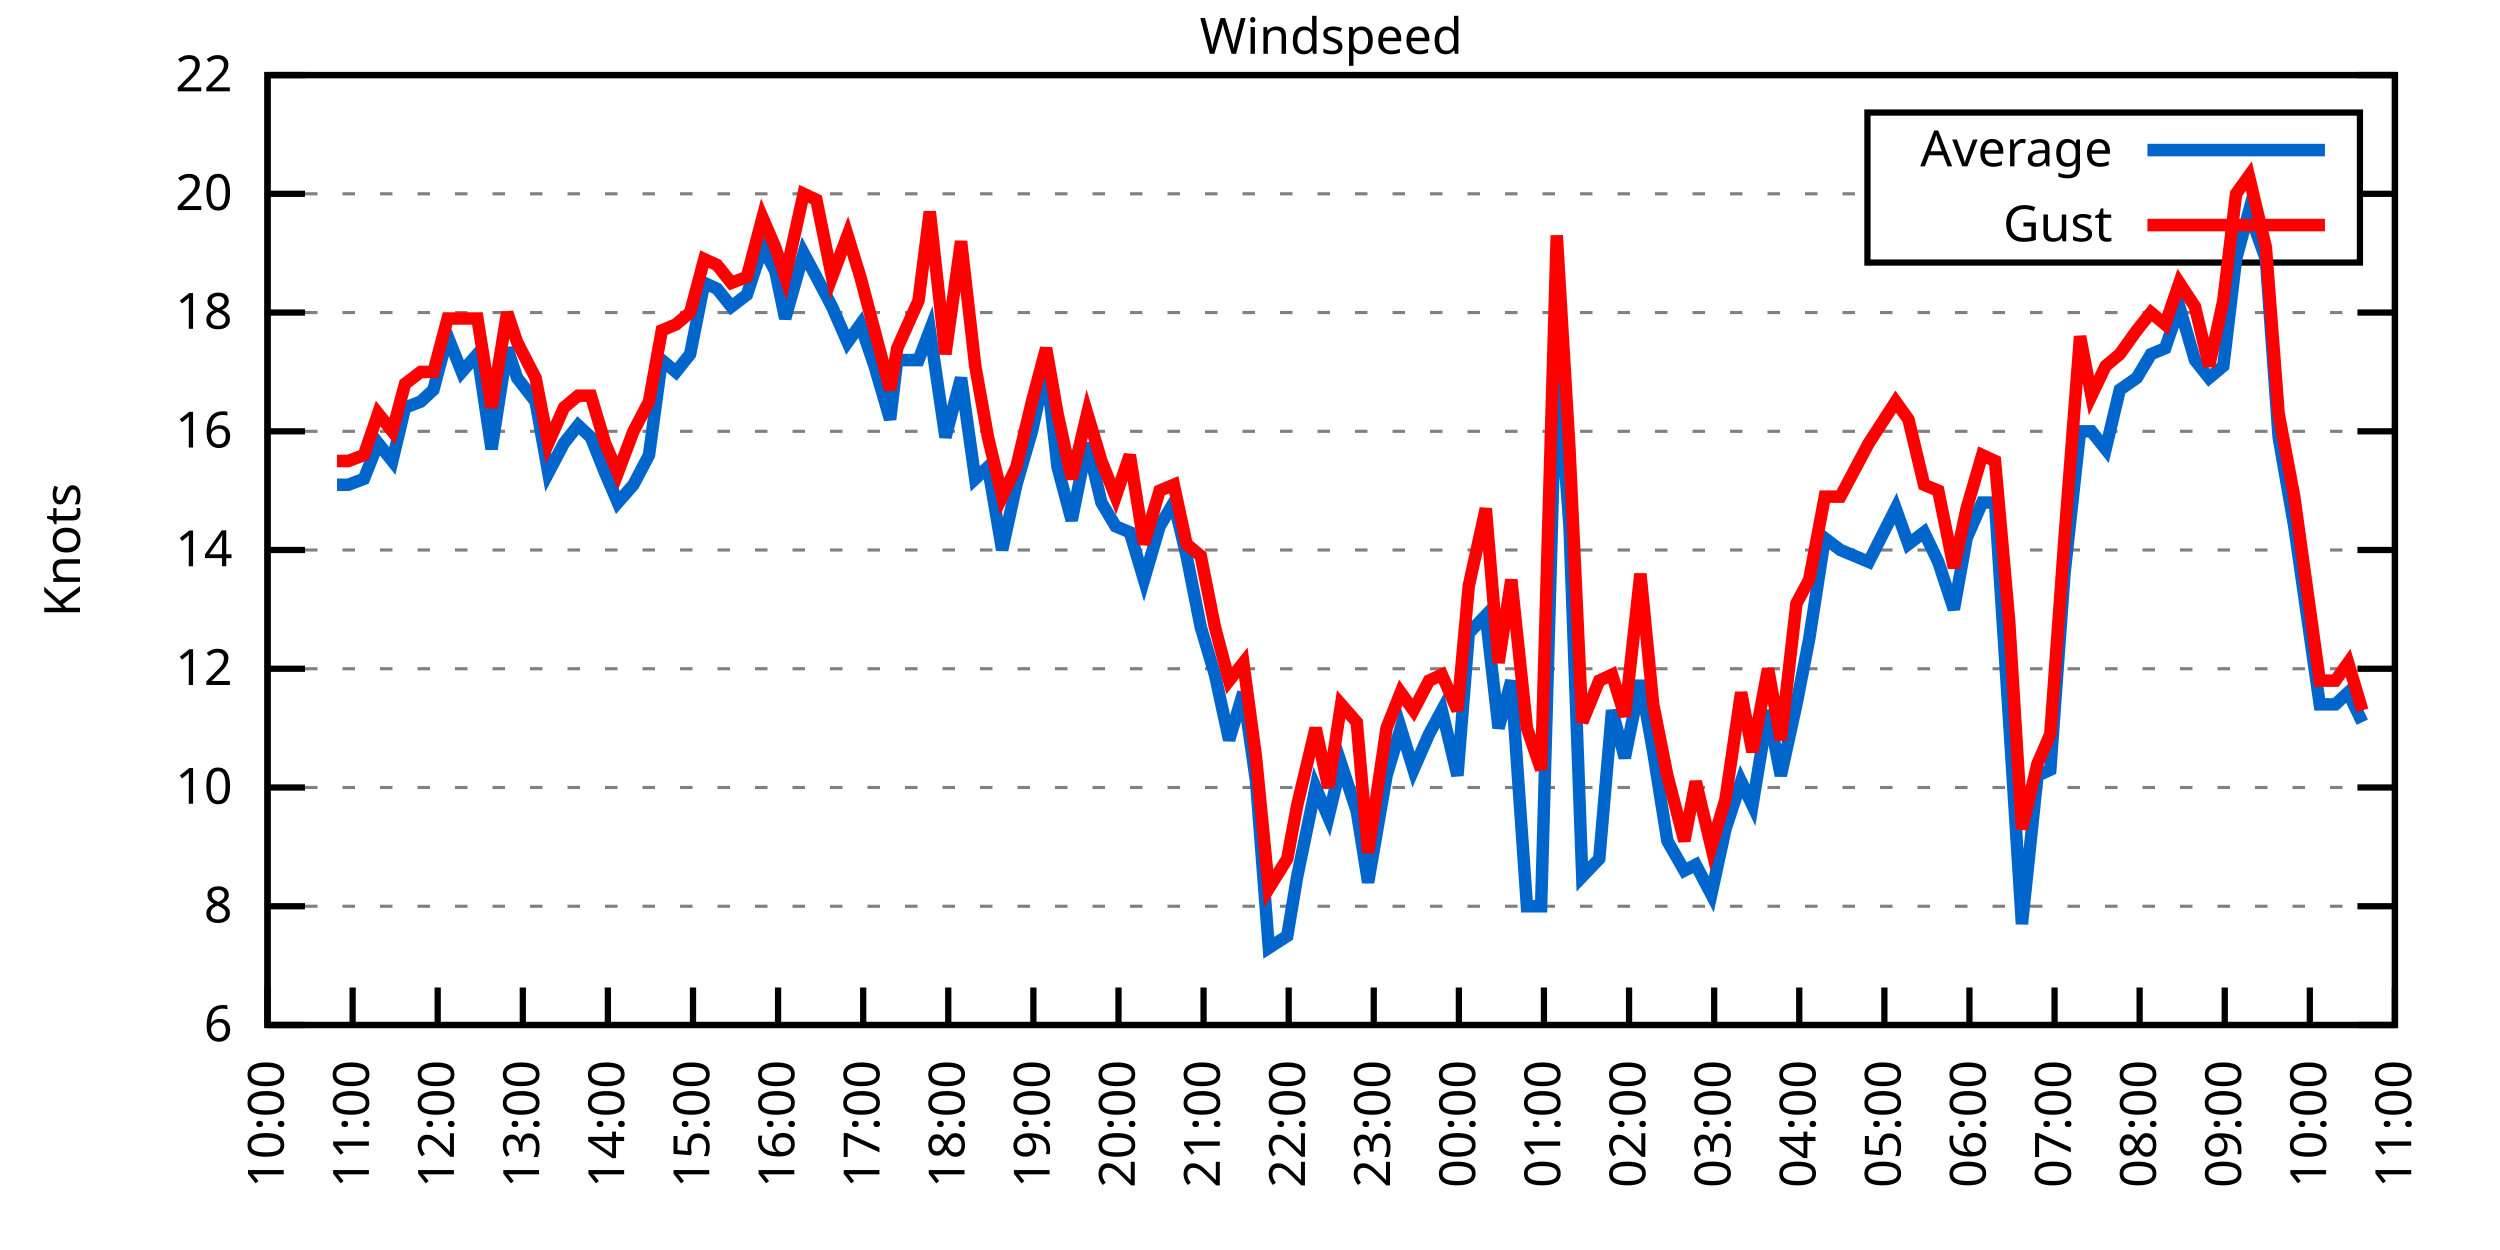
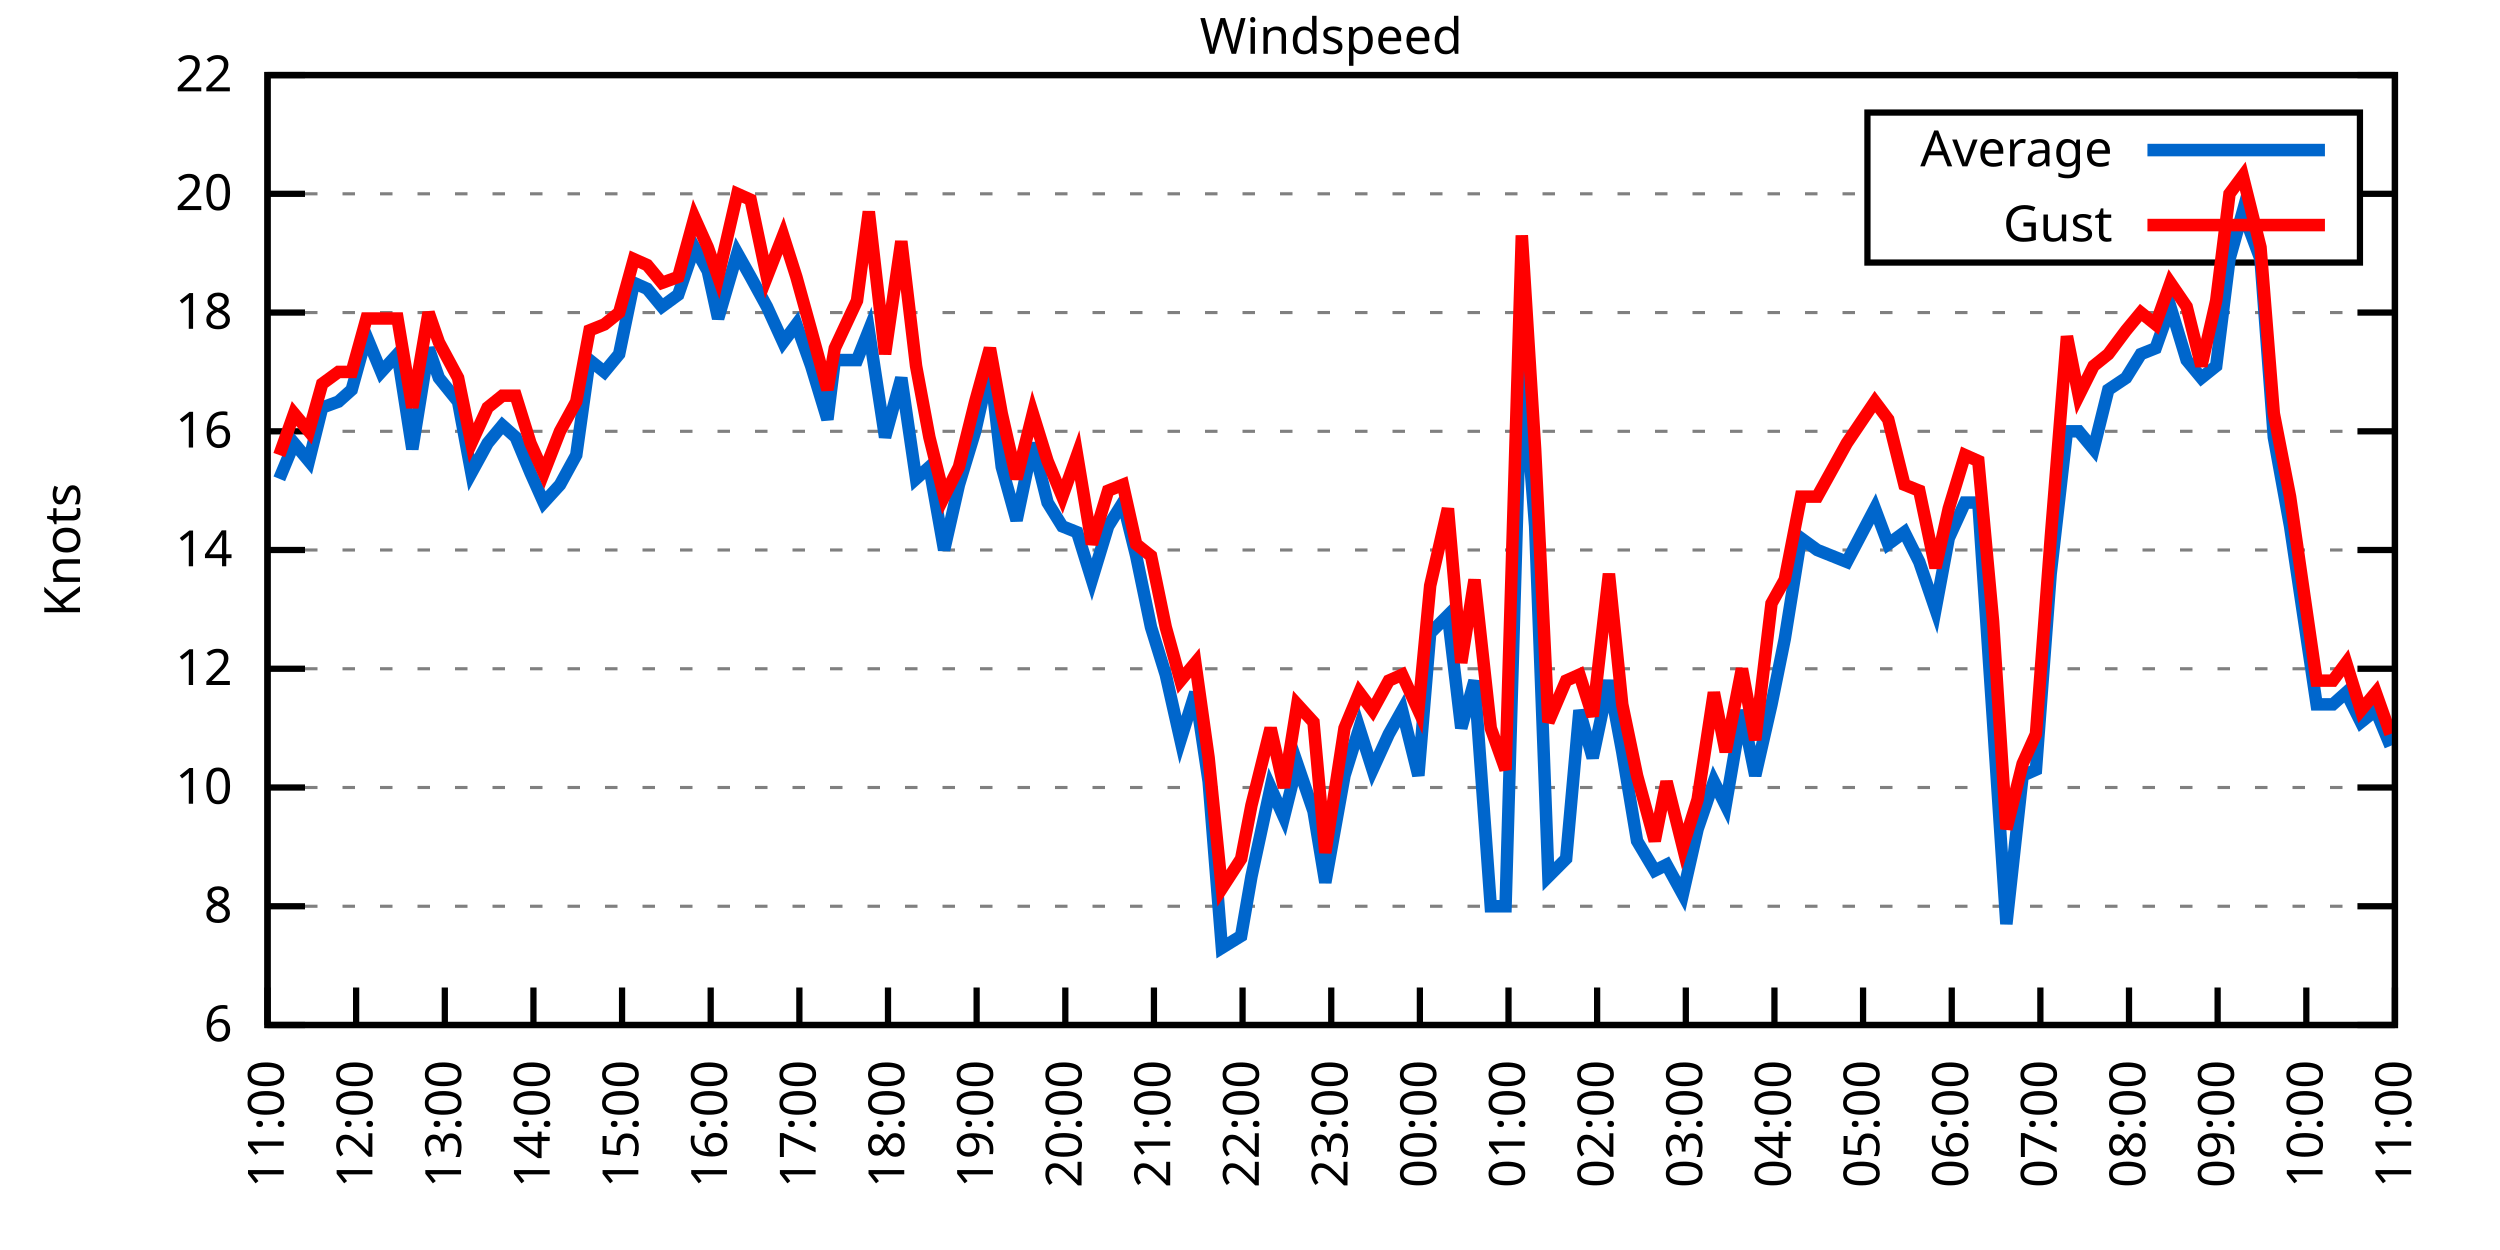
<svg xmlns="http://www.w3.org/2000/svg" xmlns:xlink="http://www.w3.org/1999/xlink" width="400" height="200" viewBox="0 0 400 200">
  <g id="gnuplot_canvas">
    <rect x="0" y="0" width="400" height="200" fill="none" />
    <defs>
      <circle id="gpDot" r="0.5" stroke-width="0.5" stroke="currentColor" />
      <path id="gpPt0" stroke-width="0.333" stroke="currentColor" d="M-1,0 h2 M0,-1 v2" />
      <path id="gpPt1" stroke-width="0.333" stroke="currentColor" d="M-1,-1 L1,1 M1,-1 L-1,1" />
      <path id="gpPt2" stroke-width="0.333" stroke="currentColor" d="M-1,0 L1,0 M0,-1 L0,1 M-1,-1 L1,1 M-1,1 L1,-1" />
      <rect id="gpPt3" stroke-width="0.333" stroke="currentColor" x="-1" y="-1" width="2" height="2" />
      <rect id="gpPt4" stroke-width="0.333" stroke="currentColor" fill="currentColor" x="-1" y="-1" width="2" height="2" />
      <circle id="gpPt5" stroke-width="0.333" stroke="currentColor" cx="0" cy="0" r="1" />
      <use xlink:href="#gpPt5" id="gpPt6" fill="currentColor" stroke="none" />
      <path id="gpPt7" stroke-width="0.333" stroke="currentColor" d="M0,-1.33 L-1.33,0.67 L1.33,0.67 z" />
      <use xlink:href="#gpPt7" id="gpPt8" fill="currentColor" stroke="none" />
      <use xlink:href="#gpPt7" id="gpPt9" stroke="currentColor" transform="rotate(180)" />
      <use xlink:href="#gpPt9" id="gpPt10" fill="currentColor" stroke="none" />
      <use xlink:href="#gpPt3" id="gpPt11" stroke="currentColor" transform="rotate(45)" />
      <use xlink:href="#gpPt11" id="gpPt12" fill="currentColor" stroke="none" />
      <path id="gpPt13" stroke-width="0.333" stroke="currentColor" d="M0,1.330 L1.265,0.411 L0.782,-1.067 L-0.782,-1.076 L-1.265,0.411 z" />
      <use xlink:href="#gpPt13" id="gpPt14" fill="currentColor" stroke="none" />
      <filter id="textbox" filterUnits="objectBoundingBox" x="0" y="0" height="1" width="1">
        <feFlood flood-color="white" flood-opacity="1" result="bgnd" />
        <feComposite in="SourceGraphic" in2="bgnd" operator="atop" />
      </filter>
      <filter id="greybox" filterUnits="objectBoundingBox" x="0" y="0" height="1" width="1">
        <feFlood flood-color="lightgrey" flood-opacity="1" result="grey" />
        <feComposite in="SourceGraphic" in2="grey" operator="atop" />
      </filter>
    </defs>
    <g fill="none" color="white" stroke="currentColor" stroke-width="1.00" stroke-linecap="butt" stroke-linejoin="miter">
</g>
    <g fill="none" color="black" stroke="currentColor" stroke-width="1.00" stroke-linecap="butt" stroke-linejoin="miter">
      <g stroke="none" shape-rendering="crispEdges">
        <polygon fill="rgb(255, 255, 255)" points="42.80,164.00 383.18,164.00 383.18,12.02 42.80,12.02 " />
      </g>
    </g>
    <g fill="none" color="black" stroke="currentColor" stroke-width="1.00" stroke-linecap="butt" stroke-linejoin="miter">
</g>
    <g fill="none" color="black" stroke="black" stroke-width="0.50" stroke-linecap="butt" stroke-linejoin="miter">
</g>
    <g fill="none" color="gray" stroke="currentColor" stroke-width="0.50" stroke-linecap="butt" stroke-linejoin="miter">
      <path stroke="gray" stroke-dasharray="2,4" class="gridline" d="M42.80,164.00 L383.19,164.00  " />
    </g>
    <g fill="none" color="gray" stroke="gray" stroke-width="1.00" stroke-linecap="butt" stroke-linejoin="miter">
</g>
    <g fill="none" color="black" stroke="currentColor" stroke-width="1.00" stroke-linecap="butt" stroke-linejoin="miter">
      <path stroke="black" d="M42.80,164.00 L48.80,164.00 M383.19,164.00 L377.19,164.00  " />
      <g transform="translate(37.20,166.60)" stroke="none" fill="black" font-family="Sans" font-size="8.00" text-anchor="end">
        <text>
          <tspan font-family="Sans"> 6</tspan>
        </text>
      </g>
    </g>
    <g fill="none" color="black" stroke="currentColor" stroke-width="1.00" stroke-linecap="butt" stroke-linejoin="miter">
</g>
    <g fill="none" color="black" stroke="black" stroke-width="0.50" stroke-linecap="butt" stroke-linejoin="miter">
</g>
    <g fill="none" color="gray" stroke="currentColor" stroke-width="0.50" stroke-linecap="butt" stroke-linejoin="miter">
      <path stroke="gray" stroke-dasharray="2,4" class="gridline" d="M42.80,145.00 L383.19,145.00  " />
    </g>
    <g fill="none" color="gray" stroke="gray" stroke-width="1.00" stroke-linecap="butt" stroke-linejoin="miter">
</g>
    <g fill="none" color="black" stroke="currentColor" stroke-width="1.00" stroke-linecap="butt" stroke-linejoin="miter">
      <path stroke="black" d="M42.80,145.00 L48.80,145.00 M383.19,145.00 L377.19,145.00  " />
      <g transform="translate(37.20,147.60)" stroke="none" fill="black" font-family="Sans" font-size="8.00" text-anchor="end">
        <text>
          <tspan font-family="Sans"> 8</tspan>
        </text>
      </g>
    </g>
    <g fill="none" color="black" stroke="currentColor" stroke-width="1.00" stroke-linecap="butt" stroke-linejoin="miter">
</g>
    <g fill="none" color="black" stroke="black" stroke-width="0.50" stroke-linecap="butt" stroke-linejoin="miter">
</g>
    <g fill="none" color="gray" stroke="currentColor" stroke-width="0.50" stroke-linecap="butt" stroke-linejoin="miter">
      <path stroke="gray" stroke-dasharray="2,4" class="gridline" d="M42.80,126.00 L383.19,126.00  " />
    </g>
    <g fill="none" color="gray" stroke="gray" stroke-width="1.00" stroke-linecap="butt" stroke-linejoin="miter">
</g>
    <g fill="none" color="black" stroke="currentColor" stroke-width="1.00" stroke-linecap="butt" stroke-linejoin="miter">
      <path stroke="black" d="M42.80,126.00 L48.80,126.00 M383.19,126.00 L377.19,126.00  " />
      <g transform="translate(37.20,128.60)" stroke="none" fill="black" font-family="Sans" font-size="8.00" text-anchor="end">
        <text>
          <tspan font-family="Sans"> 10</tspan>
        </text>
      </g>
    </g>
    <g fill="none" color="black" stroke="currentColor" stroke-width="1.00" stroke-linecap="butt" stroke-linejoin="miter">
</g>
    <g fill="none" color="black" stroke="black" stroke-width="0.50" stroke-linecap="butt" stroke-linejoin="miter">
</g>
    <g fill="none" color="gray" stroke="currentColor" stroke-width="0.50" stroke-linecap="butt" stroke-linejoin="miter">
      <path stroke="gray" stroke-dasharray="2,4" class="gridline" d="M42.80,107.00 L383.19,107.00  " />
    </g>
    <g fill="none" color="gray" stroke="gray" stroke-width="1.00" stroke-linecap="butt" stroke-linejoin="miter">
</g>
    <g fill="none" color="black" stroke="currentColor" stroke-width="1.00" stroke-linecap="butt" stroke-linejoin="miter">
      <path stroke="black" d="M42.80,107.00 L48.80,107.00 M383.19,107.00 L377.19,107.00  " />
      <g transform="translate(37.20,109.60)" stroke="none" fill="black" font-family="Sans" font-size="8.00" text-anchor="end">
        <text>
          <tspan font-family="Sans"> 12</tspan>
        </text>
      </g>
    </g>
    <g fill="none" color="black" stroke="currentColor" stroke-width="1.00" stroke-linecap="butt" stroke-linejoin="miter">
</g>
    <g fill="none" color="black" stroke="black" stroke-width="0.50" stroke-linecap="butt" stroke-linejoin="miter">
</g>
    <g fill="none" color="gray" stroke="currentColor" stroke-width="0.50" stroke-linecap="butt" stroke-linejoin="miter">
      <path stroke="gray" stroke-dasharray="2,4" class="gridline" d="M42.80,88.00 L383.19,88.00  " />
    </g>
    <g fill="none" color="gray" stroke="gray" stroke-width="1.00" stroke-linecap="butt" stroke-linejoin="miter">
</g>
    <g fill="none" color="black" stroke="currentColor" stroke-width="1.00" stroke-linecap="butt" stroke-linejoin="miter">
      <path stroke="black" d="M42.80,88.00 L48.80,88.00 M383.19,88.00 L377.19,88.00  " />
      <g transform="translate(37.20,90.60)" stroke="none" fill="black" font-family="Sans" font-size="8.00" text-anchor="end">
        <text>
          <tspan font-family="Sans"> 14</tspan>
        </text>
      </g>
    </g>
    <g fill="none" color="black" stroke="currentColor" stroke-width="1.00" stroke-linecap="butt" stroke-linejoin="miter">
</g>
    <g fill="none" color="black" stroke="black" stroke-width="0.50" stroke-linecap="butt" stroke-linejoin="miter">
</g>
    <g fill="none" color="gray" stroke="currentColor" stroke-width="0.50" stroke-linecap="butt" stroke-linejoin="miter">
      <path stroke="gray" stroke-dasharray="2,4" class="gridline" d="M42.80,69.01 L383.19,69.01  " />
    </g>
    <g fill="none" color="gray" stroke="gray" stroke-width="1.00" stroke-linecap="butt" stroke-linejoin="miter">
</g>
    <g fill="none" color="black" stroke="currentColor" stroke-width="1.00" stroke-linecap="butt" stroke-linejoin="miter">
      <path stroke="black" d="M42.80,69.01 L48.80,69.01 M383.19,69.01 L377.19,69.01  " />
      <g transform="translate(37.20,71.61)" stroke="none" fill="black" font-family="Sans" font-size="8.00" text-anchor="end">
        <text>
          <tspan font-family="Sans"> 16</tspan>
        </text>
      </g>
    </g>
    <g fill="none" color="black" stroke="currentColor" stroke-width="1.00" stroke-linecap="butt" stroke-linejoin="miter">
</g>
    <g fill="none" color="black" stroke="black" stroke-width="0.50" stroke-linecap="butt" stroke-linejoin="miter">
</g>
    <g fill="none" color="gray" stroke="currentColor" stroke-width="0.50" stroke-linecap="butt" stroke-linejoin="miter">
      <path stroke="gray" stroke-dasharray="2,4" class="gridline" d="M42.80,50.01 L383.19,50.01  " />
    </g>
    <g fill="none" color="gray" stroke="gray" stroke-width="1.00" stroke-linecap="butt" stroke-linejoin="miter">
</g>
    <g fill="none" color="black" stroke="currentColor" stroke-width="1.00" stroke-linecap="butt" stroke-linejoin="miter">
      <path stroke="black" d="M42.80,50.01 L48.80,50.01 M383.19,50.01 L377.19,50.01  " />
      <g transform="translate(37.20,52.61)" stroke="none" fill="black" font-family="Sans" font-size="8.00" text-anchor="end">
        <text>
          <tspan font-family="Sans"> 18</tspan>
        </text>
      </g>
    </g>
    <g fill="none" color="black" stroke="currentColor" stroke-width="1.00" stroke-linecap="butt" stroke-linejoin="miter">
</g>
    <g fill="none" color="black" stroke="black" stroke-width="0.50" stroke-linecap="butt" stroke-linejoin="miter">
</g>
    <g fill="none" color="gray" stroke="currentColor" stroke-width="0.50" stroke-linecap="butt" stroke-linejoin="miter">
      <path stroke="gray" stroke-dasharray="2,4" class="gridline" d="M42.80,31.01 L298.79,31.01 M377.59,31.01 L383.19,31.01  " />
    </g>
    <g fill="none" color="gray" stroke="gray" stroke-width="1.00" stroke-linecap="butt" stroke-linejoin="miter">
</g>
    <g fill="none" color="black" stroke="currentColor" stroke-width="1.00" stroke-linecap="butt" stroke-linejoin="miter">
      <path stroke="black" d="M42.80,31.01 L48.80,31.01 M383.19,31.01 L377.19,31.01  " />
      <g transform="translate(37.20,33.61)" stroke="none" fill="black" font-family="Sans" font-size="8.00" text-anchor="end">
        <text>
          <tspan font-family="Sans"> 20</tspan>
        </text>
      </g>
    </g>
    <g fill="none" color="black" stroke="currentColor" stroke-width="1.00" stroke-linecap="butt" stroke-linejoin="miter">
</g>
    <g fill="none" color="black" stroke="black" stroke-width="0.50" stroke-linecap="butt" stroke-linejoin="miter">
</g>
    <g fill="none" color="gray" stroke="currentColor" stroke-width="0.50" stroke-linecap="butt" stroke-linejoin="miter">
      <path stroke="gray" stroke-dasharray="2,4" class="gridline" d="M42.80,12.01 L383.19,12.01  " />
    </g>
    <g fill="none" color="gray" stroke="gray" stroke-width="1.00" stroke-linecap="butt" stroke-linejoin="miter">
</g>
    <g fill="none" color="black" stroke="currentColor" stroke-width="1.00" stroke-linecap="butt" stroke-linejoin="miter">
      <path stroke="black" d="M42.80,12.01 L48.80,12.01 M383.19,12.01 L377.19,12.01  " />
      <g transform="translate(37.20,14.61)" stroke="none" fill="black" font-family="Sans" font-size="8.00" text-anchor="end">
        <text>
          <tspan font-family="Sans"> 22</tspan>
        </text>
      </g>
    </g>
    <g fill="none" color="black" stroke="currentColor" stroke-width="1.00" stroke-linecap="butt" stroke-linejoin="miter">
      <path stroke="black" d="M42.80,164.00 L42.80,158.00  " />
      <g transform="translate(45.40,169.60) rotate(270.00)" stroke="none" fill="black" font-family="Sans" font-size="8.00" text-anchor="end">
        <text>
-           <tspan font-family="Sans">10:00</tspan>
-         </text>
-       </g>
-     </g>
-     <g fill="none" color="black" stroke="currentColor" stroke-width="1.00" stroke-linecap="butt" stroke-linejoin="miter">
-       <path stroke="black" d="M56.42,164.00 L56.42,158.00  " />
-       <g transform="translate(59.02,169.60) rotate(270.00)" stroke="none" fill="black" font-family="Sans" font-size="8.00" text-anchor="end">
-         <text>
          <tspan font-family="Sans">11:00</tspan>
        </text>
      </g>
    </g>
    <g fill="none" color="black" stroke="currentColor" stroke-width="1.00" stroke-linecap="butt" stroke-linejoin="miter">
-       <path stroke="black" d="M70.03,164.00 L70.03,158.00  " />
-       <g transform="translate(72.63,169.60) rotate(270.00)" stroke="none" fill="black" font-family="Sans" font-size="8.00" text-anchor="end">
+       <path stroke="black" d="M56.98,164.00 L56.98,158.00  " />
+       <g transform="translate(59.58,169.60) rotate(270.00)" stroke="none" fill="black" font-family="Sans" font-size="8.00" text-anchor="end">
        <text>
          <tspan font-family="Sans">12:00</tspan>
        </text>
      </g>
    </g>
    <g fill="none" color="black" stroke="currentColor" stroke-width="1.00" stroke-linecap="butt" stroke-linejoin="miter">
-       <path stroke="black" d="M83.65,164.00 L83.65,158.00  " />
-       <g transform="translate(86.25,169.60) rotate(270.00)" stroke="none" fill="black" font-family="Sans" font-size="8.00" text-anchor="end">
+       <path stroke="black" d="M71.17,164.00 L71.17,158.00  " />
+       <g transform="translate(73.77,169.60) rotate(270.00)" stroke="none" fill="black" font-family="Sans" font-size="8.00" text-anchor="end">
        <text>
          <tspan font-family="Sans">13:00</tspan>
        </text>
      </g>
    </g>
    <g fill="none" color="black" stroke="currentColor" stroke-width="1.00" stroke-linecap="butt" stroke-linejoin="miter">
-       <path stroke="black" d="M97.26,164.00 L97.26,158.00  " />
-       <g transform="translate(99.86,169.60) rotate(270.00)" stroke="none" fill="black" font-family="Sans" font-size="8.00" text-anchor="end">
+       <path stroke="black" d="M85.35,164.00 L85.35,158.00  " />
+       <g transform="translate(87.95,169.60) rotate(270.00)" stroke="none" fill="black" font-family="Sans" font-size="8.00" text-anchor="end">
        <text>
          <tspan font-family="Sans">14:00</tspan>
        </text>
      </g>
    </g>
    <g fill="none" color="black" stroke="currentColor" stroke-width="1.00" stroke-linecap="butt" stroke-linejoin="miter">
-       <path stroke="black" d="M110.88,164.00 L110.88,158.00  " />
-       <g transform="translate(113.48,169.60) rotate(270.00)" stroke="none" fill="black" font-family="Sans" font-size="8.00" text-anchor="end">
+       <path stroke="black" d="M99.53,164.00 L99.53,158.00  " />
+       <g transform="translate(102.13,169.60) rotate(270.00)" stroke="none" fill="black" font-family="Sans" font-size="8.00" text-anchor="end">
        <text>
          <tspan font-family="Sans">15:00</tspan>
        </text>
      </g>
    </g>
    <g fill="none" color="black" stroke="currentColor" stroke-width="1.00" stroke-linecap="butt" stroke-linejoin="miter">
-       <path stroke="black" d="M124.49,164.00 L124.49,158.00  " />
-       <g transform="translate(127.09,169.60) rotate(270.00)" stroke="none" fill="black" font-family="Sans" font-size="8.00" text-anchor="end">
+       <path stroke="black" d="M113.71,164.00 L113.71,158.00  " />
+       <g transform="translate(116.31,169.60) rotate(270.00)" stroke="none" fill="black" font-family="Sans" font-size="8.00" text-anchor="end">
        <text>
          <tspan font-family="Sans">16:00</tspan>
        </text>
      </g>
    </g>
    <g fill="none" color="black" stroke="currentColor" stroke-width="1.00" stroke-linecap="butt" stroke-linejoin="miter">
-       <path stroke="black" d="M138.11,164.00 L138.11,158.00  " />
-       <g transform="translate(140.71,169.60) rotate(270.00)" stroke="none" fill="black" font-family="Sans" font-size="8.00" text-anchor="end">
+       <path stroke="black" d="M127.90,164.00 L127.90,158.00  " />
+       <g transform="translate(130.50,169.60) rotate(270.00)" stroke="none" fill="black" font-family="Sans" font-size="8.00" text-anchor="end">
        <text>
          <tspan font-family="Sans">17:00</tspan>
        </text>
      </g>
    </g>
    <g fill="none" color="black" stroke="currentColor" stroke-width="1.00" stroke-linecap="butt" stroke-linejoin="miter">
-       <path stroke="black" d="M151.72,164.00 L151.72,158.00  " />
-       <g transform="translate(154.32,169.60) rotate(270.00)" stroke="none" fill="black" font-family="Sans" font-size="8.00" text-anchor="end">
+       <path stroke="black" d="M142.08,164.00 L142.08,158.00  " />
+       <g transform="translate(144.68,169.60) rotate(270.00)" stroke="none" fill="black" font-family="Sans" font-size="8.00" text-anchor="end">
        <text>
          <tspan font-family="Sans">18:00</tspan>
        </text>
      </g>
    </g>
    <g fill="none" color="black" stroke="currentColor" stroke-width="1.00" stroke-linecap="butt" stroke-linejoin="miter">
-       <path stroke="black" d="M165.34,164.00 L165.34,158.00  " />
-       <g transform="translate(167.94,169.60) rotate(270.00)" stroke="none" fill="black" font-family="Sans" font-size="8.00" text-anchor="end">
+       <path stroke="black" d="M156.26,164.00 L156.26,158.00  " />
+       <g transform="translate(158.86,169.60) rotate(270.00)" stroke="none" fill="black" font-family="Sans" font-size="8.00" text-anchor="end">
        <text>
          <tspan font-family="Sans">19:00</tspan>
        </text>
      </g>
    </g>
    <g fill="none" color="black" stroke="currentColor" stroke-width="1.00" stroke-linecap="butt" stroke-linejoin="miter">
-       <path stroke="black" d="M178.96,164.00 L178.96,158.00  " />
-       <g transform="translate(181.56,169.60) rotate(270.00)" stroke="none" fill="black" font-family="Sans" font-size="8.00" text-anchor="end">
+       <path stroke="black" d="M170.45,164.00 L170.45,158.00  " />
+       <g transform="translate(173.05,169.60) rotate(270.00)" stroke="none" fill="black" font-family="Sans" font-size="8.00" text-anchor="end">
        <text>
          <tspan font-family="Sans">20:00</tspan>
        </text>
      </g>
    </g>
    <g fill="none" color="black" stroke="currentColor" stroke-width="1.00" stroke-linecap="butt" stroke-linejoin="miter">
-       <path stroke="black" d="M192.57,164.00 L192.57,158.00  " />
-       <g transform="translate(195.17,169.60) rotate(270.00)" stroke="none" fill="black" font-family="Sans" font-size="8.00" text-anchor="end">
+       <path stroke="black" d="M184.63,164.00 L184.63,158.00  " />
+       <g transform="translate(187.23,169.60) rotate(270.00)" stroke="none" fill="black" font-family="Sans" font-size="8.00" text-anchor="end">
        <text>
          <tspan font-family="Sans">21:00</tspan>
        </text>
      </g>
    </g>
    <g fill="none" color="black" stroke="currentColor" stroke-width="1.00" stroke-linecap="butt" stroke-linejoin="miter">
-       <path stroke="black" d="M206.19,164.00 L206.19,158.00  " />
-       <g transform="translate(208.79,169.60) rotate(270.00)" stroke="none" fill="black" font-family="Sans" font-size="8.00" text-anchor="end">
+       <path stroke="black" d="M198.81,164.00 L198.81,158.00  " />
+       <g transform="translate(201.41,169.60) rotate(270.00)" stroke="none" fill="black" font-family="Sans" font-size="8.00" text-anchor="end">
        <text>
          <tspan font-family="Sans">22:00</tspan>
        </text>
      </g>
    </g>
    <g fill="none" color="black" stroke="currentColor" stroke-width="1.00" stroke-linecap="butt" stroke-linejoin="miter">
-       <path stroke="black" d="M219.80,164.00 L219.80,158.00  " />
-       <g transform="translate(222.40,169.60) rotate(270.00)" stroke="none" fill="black" font-family="Sans" font-size="8.00" text-anchor="end">
+       <path stroke="black" d="M213.00,164.00 L213.00,158.00  " />
+       <g transform="translate(215.60,169.60) rotate(270.00)" stroke="none" fill="black" font-family="Sans" font-size="8.00" text-anchor="end">
        <text>
          <tspan font-family="Sans">23:00</tspan>
        </text>
      </g>
    </g>
    <g fill="none" color="black" stroke="currentColor" stroke-width="1.00" stroke-linecap="butt" stroke-linejoin="miter">
-       <path stroke="black" d="M233.42,164.00 L233.42,158.00  " />
-       <g transform="translate(236.02,169.60) rotate(270.00)" stroke="none" fill="black" font-family="Sans" font-size="8.00" text-anchor="end">
+       <path stroke="black" d="M227.18,164.00 L227.18,158.00  " />
+       <g transform="translate(229.78,169.60) rotate(270.00)" stroke="none" fill="black" font-family="Sans" font-size="8.00" text-anchor="end">
        <text>
          <tspan font-family="Sans">00:00</tspan>
        </text>
      </g>
    </g>
    <g fill="none" color="black" stroke="currentColor" stroke-width="1.00" stroke-linecap="butt" stroke-linejoin="miter">
-       <path stroke="black" d="M247.03,164.00 L247.03,158.00  " />
-       <g transform="translate(249.63,169.60) rotate(270.00)" stroke="none" fill="black" font-family="Sans" font-size="8.00" text-anchor="end">
+       <path stroke="black" d="M241.36,164.00 L241.36,158.00  " />
+       <g transform="translate(243.96,169.60) rotate(270.00)" stroke="none" fill="black" font-family="Sans" font-size="8.00" text-anchor="end">
        <text>
          <tspan font-family="Sans">01:00</tspan>
        </text>
      </g>
    </g>
    <g fill="none" color="black" stroke="currentColor" stroke-width="1.00" stroke-linecap="butt" stroke-linejoin="miter">
-       <path stroke="black" d="M260.65,164.00 L260.65,158.00  " />
-       <g transform="translate(263.25,169.60) rotate(270.00)" stroke="none" fill="black" font-family="Sans" font-size="8.00" text-anchor="end">
+       <path stroke="black" d="M255.54,164.00 L255.54,158.00  " />
+       <g transform="translate(258.14,169.60) rotate(270.00)" stroke="none" fill="black" font-family="Sans" font-size="8.00" text-anchor="end">
        <text>
          <tspan font-family="Sans">02:00</tspan>
        </text>
      </g>
    </g>
    <g fill="none" color="black" stroke="currentColor" stroke-width="1.00" stroke-linecap="butt" stroke-linejoin="miter">
-       <path stroke="black" d="M274.27,164.00 L274.27,158.00  " />
-       <g transform="translate(276.87,169.60) rotate(270.00)" stroke="none" fill="black" font-family="Sans" font-size="8.00" text-anchor="end">
+       <path stroke="black" d="M269.73,164.00 L269.73,158.00  " />
+       <g transform="translate(272.33,169.60) rotate(270.00)" stroke="none" fill="black" font-family="Sans" font-size="8.00" text-anchor="end">
        <text>
          <tspan font-family="Sans">03:00</tspan>
        </text>
      </g>
    </g>
    <g fill="none" color="black" stroke="currentColor" stroke-width="1.00" stroke-linecap="butt" stroke-linejoin="miter">
-       <path stroke="black" d="M287.88,164.00 L287.88,158.00  " />
-       <g transform="translate(290.48,169.60) rotate(270.00)" stroke="none" fill="black" font-family="Sans" font-size="8.00" text-anchor="end">
+       <path stroke="black" d="M283.91,164.00 L283.91,158.00  " />
+       <g transform="translate(286.51,169.60) rotate(270.00)" stroke="none" fill="black" font-family="Sans" font-size="8.00" text-anchor="end">
        <text>
          <tspan font-family="Sans">04:00</tspan>
        </text>
      </g>
    </g>
    <g fill="none" color="black" stroke="currentColor" stroke-width="1.00" stroke-linecap="butt" stroke-linejoin="miter">
-       <path stroke="black" d="M301.50,164.00 L301.50,158.00  " />
-       <g transform="translate(304.10,169.60) rotate(270.00)" stroke="none" fill="black" font-family="Sans" font-size="8.00" text-anchor="end">
+       <path stroke="black" d="M298.09,164.00 L298.09,158.00  " />
+       <g transform="translate(300.69,169.60) rotate(270.00)" stroke="none" fill="black" font-family="Sans" font-size="8.00" text-anchor="end">
        <text>
          <tspan font-family="Sans">05:00</tspan>
        </text>
      </g>
    </g>
    <g fill="none" color="black" stroke="currentColor" stroke-width="1.00" stroke-linecap="butt" stroke-linejoin="miter">
-       <path stroke="black" d="M315.11,164.00 L315.11,158.00  " />
-       <g transform="translate(317.71,169.60) rotate(270.00)" stroke="none" fill="black" font-family="Sans" font-size="8.00" text-anchor="end">
+       <path stroke="black" d="M312.28,164.00 L312.28,158.00  " />
+       <g transform="translate(314.88,169.60) rotate(270.00)" stroke="none" fill="black" font-family="Sans" font-size="8.00" text-anchor="end">
        <text>
          <tspan font-family="Sans">06:00</tspan>
        </text>
      </g>
    </g>
    <g fill="none" color="black" stroke="currentColor" stroke-width="1.00" stroke-linecap="butt" stroke-linejoin="miter">
-       <path stroke="black" d="M328.73,164.00 L328.73,158.00  " />
-       <g transform="translate(331.33,169.60) rotate(270.00)" stroke="none" fill="black" font-family="Sans" font-size="8.00" text-anchor="end">
+       <path stroke="black" d="M326.46,164.00 L326.46,158.00  " />
+       <g transform="translate(329.06,169.60) rotate(270.00)" stroke="none" fill="black" font-family="Sans" font-size="8.00" text-anchor="end">
        <text>
          <tspan font-family="Sans">07:00</tspan>
        </text>
      </g>
    </g>
    <g fill="none" color="black" stroke="currentColor" stroke-width="1.00" stroke-linecap="butt" stroke-linejoin="miter">
-       <path stroke="black" d="M342.34,164.00 L342.34,158.00  " />
-       <g transform="translate(344.94,169.60) rotate(270.00)" stroke="none" fill="black" font-family="Sans" font-size="8.00" text-anchor="end">
+       <path stroke="black" d="M340.64,164.00 L340.64,158.00  " />
+       <g transform="translate(343.24,169.60) rotate(270.00)" stroke="none" fill="black" font-family="Sans" font-size="8.00" text-anchor="end">
        <text>
          <tspan font-family="Sans">08:00</tspan>
        </text>
      </g>
    </g>
    <g fill="none" color="black" stroke="currentColor" stroke-width="1.00" stroke-linecap="butt" stroke-linejoin="miter">
-       <path stroke="black" d="M355.96,164.00 L355.96,158.00  " />
-       <g transform="translate(358.56,169.60) rotate(270.00)" stroke="none" fill="black" font-family="Sans" font-size="8.00" text-anchor="end">
+       <path stroke="black" d="M354.82,164.00 L354.82,158.00  " />
+       <g transform="translate(357.42,169.60) rotate(270.00)" stroke="none" fill="black" font-family="Sans" font-size="8.00" text-anchor="end">
        <text>
          <tspan font-family="Sans">09:00</tspan>
        </text>
      </g>
    </g>
    <g fill="none" color="black" stroke="currentColor" stroke-width="1.00" stroke-linecap="butt" stroke-linejoin="miter">
-       <path stroke="black" d="M369.57,164.00 L369.57,158.00  " />
-       <g transform="translate(372.17,169.60) rotate(270.00)" stroke="none" fill="black" font-family="Sans" font-size="8.00" text-anchor="end">
+       <path stroke="black" d="M369.01,164.00 L369.01,158.00  " />
+       <g transform="translate(371.61,169.60) rotate(270.00)" stroke="none" fill="black" font-family="Sans" font-size="8.00" text-anchor="end">
        <text>
          <tspan font-family="Sans">10:00</tspan>
        </text>
      </g>
    </g>
    <g fill="none" color="black" stroke="currentColor" stroke-width="1.00" stroke-linecap="butt" stroke-linejoin="miter">
      <path stroke="black" d="M383.19,164.00 L383.19,158.00  " />
      <g transform="translate(385.79,169.60) rotate(270.00)" stroke="none" fill="black" font-family="Sans" font-size="8.00" text-anchor="end">
        <text>
          <tspan font-family="Sans">11:00</tspan>
        </text>
      </g>
    </g>
    <g fill="none" color="black" stroke="currentColor" stroke-width="1.00" stroke-linecap="butt" stroke-linejoin="miter">
</g>
    <g fill="none" color="black" stroke="currentColor" stroke-width="1.00" stroke-linecap="butt" stroke-linejoin="miter">
      <path stroke="black" d="M42.80,12.01 L42.80,164.00 L383.19,164.00 L383.19,12.01 L42.80,12.01 Z  " />
    </g>
    <g fill="none" color="black" stroke="currentColor" stroke-width="1.00" stroke-linecap="butt" stroke-linejoin="miter">
</g>
    <g fill="none" color="black" stroke="currentColor" stroke-width="1.00" stroke-linecap="butt" stroke-linejoin="miter">
      <path stroke="black" d="M298.79,42.01 L298.79,18.01 L377.59,18.01 L377.59,42.01 L298.79,42.01 Z  " />
    </g>
    <g id="Windspeed_plot_1">
      <g fill="none" color="white" stroke="black" stroke-width="2.00" stroke-linecap="butt" stroke-linejoin="miter">
</g>
      <g fill="none" color="black" stroke="currentColor" stroke-width="2.00" stroke-linecap="butt" stroke-linejoin="miter">
        <g transform="translate(337.99,26.61)" stroke="none" fill="black" font-family="Sans" font-size="8.00" text-anchor="end">
          <text>
            <tspan font-family="Sans">Average</tspan>
          </text>
        </g>
      </g>
      <g fill="none" color="black" stroke="currentColor" stroke-width="2.00" stroke-linecap="butt" stroke-linejoin="miter">
-         <path stroke="rgb(  0, 102, 204)" d="M343.59,24.01 L371.99,24.01 M53.92,77.56 L55.73,77.56 L58.23,76.61 L60.50,70.91 L62.77,73.76 L64.81,65.21   L67.31,64.26 L69.35,62.36 L71.62,53.81 L73.89,59.51 L76.39,56.66 L78.65,71.86 L81.15,55.71 L82.74,60.46   L85.69,64.26 L87.73,75.66 L90.23,70.91 L92.50,68.06 L94.54,69.96 L96.81,75.66 L98.85,80.41 L101.35,77.56   L103.84,72.81 L105.89,57.61 L108.15,59.51 L110.42,56.66 L112.69,45.26 L114.74,46.21 L117.01,49.06 L119.50,47.16   L122.00,39.56 L124.04,43.36 L125.63,50.96 L128.58,40.51 L130.62,44.31 L133.12,49.06 L135.61,54.76 L137.66,51.91   L139.92,58.56 L142.42,67.11 L143.56,57.61 L146.96,57.61 L148.77,52.86 L151.27,69.96 L153.77,60.46 L156.04,76.61   L158.08,74.71 L160.35,88.00 L162.62,77.56 L165.11,69.01 L167.38,58.56 L169.20,74.71 L171.47,83.26 L173.96,70.91   L176.23,80.41 L178.50,84.21 L180.77,85.16 L183.04,92.75 L185.54,84.21 L187.81,80.41 L189.85,88.95 L192.12,100.35   L194.39,107.95 L196.66,118.40 L198.93,110.80 L200.97,125.05 L203.01,151.65 L205.96,149.75 L207.55,140.25 L210.50,126.00   L212.54,130.75 L214.58,122.20 L217.08,129.80 L218.90,141.20 L221.85,124.10 L224.11,116.50 L226.16,123.15 L228.65,117.45   L230.70,113.65 L233.19,124.10 L235.01,101.30 L237.73,98.45 L239.77,116.50 L241.81,108.90 L244.31,145.00 L246.58,145.00   L249.08,56.66 L251.12,84.21 L253.16,140.25 L255.88,137.40 L257.93,113.65 L259.97,121.25 L262.47,108.90 L264.51,120.30   L266.78,134.55 L269.50,139.30 L271.32,138.35 L273.81,143.10 L276.08,132.65 L278.58,125.05 L280.39,128.85 L282.89,113.65   L284.93,124.10 L287.43,112.70 L289.47,102.25 L291.97,86.11 L294.46,88.00 L299.00,89.90 L303.31,81.36 L305.35,87.06   L307.85,85.16 L310.12,89.90 L312.62,97.50 L314.66,86.11 L317.15,80.41 L319.20,80.41 L321.47,115.55 L323.51,147.85   L326.00,124.10 L328.05,123.15 L330.32,91.80 L332.81,69.01 L334.63,69.01 L336.90,71.86 L339.17,62.36 L341.89,60.46   L344.16,56.66 L346.43,55.71 L348.70,49.06 L351.19,57.61 L353.46,60.46 L355.73,58.56 L357.77,41.46 L359.82,33.86   L362.54,41.46 L364.58,69.96 L367.08,84.21 L371.16,112.70 L373.66,112.70 L375.70,110.80 L377.97,115.55  " />
+         <path stroke="rgb(  0, 102, 204)" d="M343.59,24.01 L371.99,24.01 M44.69,76.61 L47.05,70.91 L49.42,73.76 L51.55,65.21 L54.15,64.26 L56.27,62.36   L58.64,53.81 L61.00,59.51 L63.60,56.66 L65.97,71.86 L68.57,55.71 L70.22,60.46 L73.29,64.26 L75.42,75.66   L78.02,70.91 L80.38,68.06 L82.51,69.96 L84.88,75.66 L87.00,80.41 L89.60,77.56 L92.20,72.81 L94.33,57.61   L96.70,59.51 L99.06,56.66 L101.42,45.26 L103.55,46.21 L105.91,49.06 L108.51,47.16 L111.11,39.56 L113.24,43.36   L114.90,50.96 L117.97,40.51 L120.10,44.31 L122.70,49.06 L125.30,54.76 L127.42,51.91 L129.79,58.56 L132.39,67.11   L133.57,57.61 L137.12,57.61 L139.01,52.86 L141.61,69.96 L144.21,60.46 L146.57,76.61 L148.70,74.71 L151.06,88.00   L153.43,77.56 L156.03,69.01 L158.39,58.56 L160.28,74.71 L162.65,83.26 L165.25,70.91 L167.61,80.41 L169.97,84.21   L172.34,85.16 L174.70,92.75 L177.30,84.21 L179.67,80.41 L181.79,88.95 L184.16,100.35 L186.52,107.95 L188.88,118.40   L191.25,110.80 L193.38,125.05 L195.50,151.65 L198.58,149.75 L200.23,140.25 L203.30,126.00 L205.43,130.75 L207.56,122.20   L210.16,129.80 L212.05,141.20 L215.12,124.10 L217.49,116.50 L219.61,123.15 L222.21,117.45 L224.34,113.65 L226.94,124.10   L228.83,101.30 L231.67,98.45 L233.80,116.50 L235.92,108.90 L238.52,145.00 L240.89,145.00 L243.49,56.66 L245.62,84.21   L247.74,140.25 L250.58,137.40 L252.71,113.65 L254.83,121.25 L257.43,108.90 L259.56,120.30 L261.93,134.55 L264.76,139.30   L266.65,138.35 L269.25,143.10 L271.62,132.65 L274.22,125.05 L276.11,128.85 L278.71,113.65 L280.84,124.10 L283.44,112.70   L285.56,102.25 L288.16,86.11 L290.76,88.00 L295.49,89.90 L299.98,81.36 L302.11,87.06 L304.71,85.16 L307.08,89.90   L309.68,97.50 L311.80,86.11 L314.40,80.41 L316.53,80.41 L318.89,115.55 L321.02,147.85 L323.62,124.10 L325.75,123.15   L328.11,91.80 L330.71,69.01 L332.60,69.01 L334.97,71.86 L337.33,62.36 L340.17,60.46 L342.53,56.66 L344.90,55.71   L347.26,49.06 L349.86,57.61 L352.22,60.46 L354.59,58.56 L356.72,41.46 L358.84,33.86 L361.68,41.46 L363.81,69.96   L366.41,84.21 L370.66,112.70 L373.26,112.70 L375.39,110.80 L377.75,115.55 L380.12,113.65 L382.48,119.35  " />
      </g>
    </g>
    <g id="Windspeed_plot_2">
      <g fill="none" color="black" stroke="currentColor" stroke-width="2.00" stroke-linecap="butt" stroke-linejoin="miter">
        <g transform="translate(337.99,38.61)" stroke="none" fill="black" font-family="Sans" font-size="8.00" text-anchor="end">
          <text>
            <tspan font-family="Sans">Gust</tspan>
          </text>
        </g>
      </g>
      <g fill="none" color="black" stroke="currentColor" stroke-width="2.00" stroke-linecap="butt" stroke-linejoin="miter">
-         <path stroke="rgb(255,   0,   0)" d="M343.59,36.01 L371.99,36.01 M53.92,73.76 L55.73,73.76 L58.23,72.81 L60.50,66.16 L62.77,69.01 L64.81,61.41   L67.31,59.51 L69.35,59.51 L71.62,50.96 L73.89,50.96 L76.39,50.96 L78.65,65.21 L81.15,50.01 L82.74,54.76   L85.69,60.46 L87.73,70.91 L90.23,65.21 L92.50,63.31 L94.54,63.31 L96.81,70.91 L98.85,75.66 L101.35,69.01   L103.84,64.26 L105.89,52.86 L108.15,51.91 L110.42,50.01 L112.69,41.46 L114.74,42.41 L117.01,45.26 L119.50,44.31   L122.00,34.81 L124.04,39.56 L125.63,44.31 L128.58,31.01 L130.62,31.96 L133.12,44.31 L135.61,37.66 L137.66,44.31   L139.92,52.86 L142.42,62.36 L143.56,55.71 L146.96,48.11 L148.77,33.86 L151.27,56.66 L153.77,38.61 L156.04,58.56   L158.08,69.96 L160.35,79.46 L162.62,74.71 L165.11,64.26 L167.38,55.71 L169.20,66.16 L171.47,76.61 L173.96,66.16   L176.23,73.76 L178.50,79.46 L180.77,72.81 L183.04,87.06 L185.54,78.51 L187.81,77.56 L189.85,87.06 L192.12,88.95   L194.39,100.35 L196.66,108.90 L198.93,106.05 L200.97,121.25 L203.01,142.15 L205.96,137.40 L207.55,128.85 L210.50,116.50   L212.54,126.00 L214.58,112.70 L217.08,115.55 L218.90,136.45 L221.85,116.50 L224.11,110.80 L226.16,113.65 L228.65,108.90   L230.70,107.95 L233.19,113.65 L235.01,93.70 L237.73,81.36 L239.77,106.05 L241.81,92.75 L244.31,116.50 L246.58,123.15   L249.08,37.66 L251.12,71.86 L253.16,115.55 L255.88,108.90 L257.93,107.95 L259.97,114.60 L262.47,91.80 L264.51,112.70   L266.78,124.10 L269.50,134.55 L271.32,125.05 L273.81,135.50 L276.08,127.90 L278.58,110.80 L280.39,120.30 L282.89,107.00   L284.93,118.40 L287.43,96.55 L289.47,92.75 L291.97,79.46 L294.46,79.46 L299.00,70.91 L303.31,64.26 L305.35,67.11   L307.85,77.56 L310.12,78.51 L312.62,90.85 L314.66,81.36 L317.15,72.81 L319.20,73.76 L321.47,99.40 L323.51,132.65   L326.00,122.20 L328.05,117.45 L330.32,86.11 L332.81,53.81 L334.63,63.31 L336.90,58.56 L339.17,56.66 L341.89,52.86   L344.16,50.01 L346.43,51.91 L348.70,45.26 L351.19,49.06 L353.46,58.56 L355.73,48.11 L357.77,31.01 L359.82,28.16   L362.54,39.56 L364.58,66.16 L367.08,79.46 L371.16,108.90 L373.66,108.90 L375.70,106.05 L377.97,113.65  " />
+         <path stroke="rgb(255,   0,   0)" d="M343.59,36.01 L371.99,36.01 M44.69,72.81 L47.05,66.16 L49.42,69.01 L51.55,61.41 L54.15,59.51 L56.27,59.51   L58.64,50.96 L61.00,50.96 L63.60,50.96 L65.97,65.21 L68.57,50.01 L70.22,54.76 L73.29,60.46 L75.42,70.91   L78.02,65.21 L80.38,63.31 L82.51,63.31 L84.88,70.91 L87.00,75.66 L89.60,69.01 L92.20,64.26 L94.33,52.86   L96.70,51.91 L99.06,50.01 L101.42,41.46 L103.55,42.41 L105.91,45.26 L108.51,44.31 L111.11,34.81 L113.24,39.56   L114.90,44.31 L117.97,31.01 L120.10,31.96 L122.70,44.31 L125.30,37.66 L127.42,44.31 L129.79,52.86 L132.39,62.36   L133.57,55.71 L137.12,48.11 L139.01,33.86 L141.61,56.66 L144.21,38.61 L146.57,58.56 L148.70,69.96 L151.06,79.46   L153.43,74.71 L156.03,64.26 L158.39,55.71 L160.28,66.16 L162.65,76.61 L165.25,66.16 L167.61,73.76 L169.97,79.46   L172.34,72.81 L174.70,87.06 L177.30,78.51 L179.67,77.56 L181.79,87.06 L184.16,88.95 L186.52,100.35 L188.88,108.90   L191.25,106.05 L193.38,121.25 L195.50,142.15 L198.58,137.40 L200.23,128.85 L203.30,116.50 L205.43,126.00 L207.56,112.70   L210.16,115.55 L212.05,136.45 L215.12,116.50 L217.49,110.80 L219.61,113.65 L222.21,108.90 L224.34,107.95 L226.94,113.65   L228.83,93.70 L231.67,81.36 L233.80,106.05 L235.92,92.75 L238.52,116.50 L240.89,123.15 L243.49,37.66 L245.62,71.86   L247.74,115.55 L250.58,108.90 L252.71,107.95 L254.83,114.60 L257.43,91.80 L259.56,112.70 L261.93,124.10 L264.76,134.55   L266.65,125.05 L269.25,135.50 L271.62,127.90 L274.22,110.80 L276.11,120.30 L278.71,107.00 L280.84,118.40 L283.44,96.55   L285.56,92.75 L288.16,79.46 L290.76,79.46 L295.49,70.91 L299.98,64.26 L302.11,67.11 L304.71,77.56 L307.08,78.51   L309.68,90.85 L311.80,81.36 L314.40,72.81 L316.53,73.76 L318.89,99.40 L321.02,132.65 L323.62,122.20 L325.75,117.45   L328.11,86.11 L330.71,53.81 L332.60,63.31 L334.97,58.56 L337.33,56.66 L340.17,52.86 L342.53,50.01 L344.90,51.91   L347.26,45.26 L349.86,49.06 L352.22,58.56 L354.59,48.11 L356.72,31.01 L358.84,28.16 L361.68,39.56 L363.81,66.16   L366.41,79.46 L370.66,108.90 L373.26,108.90 L375.39,106.05 L377.75,113.65 L380.12,110.80 L382.48,117.45  " />
      </g>
    </g>
    <g fill="none" color="black" stroke="currentColor" stroke-width="2.00" stroke-linecap="butt" stroke-linejoin="miter">
</g>
    <g fill="none" color="black" stroke="black" stroke-width="1.00" stroke-linecap="butt" stroke-linejoin="miter">
</g>
    <g fill="none" color="black" stroke="currentColor" stroke-width="1.00" stroke-linecap="butt" stroke-linejoin="miter">
      <path stroke="black" d="M42.80,12.01 L42.80,164.00 L383.19,164.00 L383.19,12.01 L42.80,12.01 Z  " />
      <g transform="translate(12.80,88.01) rotate(270.00)" stroke="none" fill="black" font-family="Sans" font-size="8.00" text-anchor="middle">
        <text>
          <tspan font-family="Sans">Knots</tspan>
        </text>
      </g>
    </g>
    <g fill="none" color="black" stroke="currentColor" stroke-width="1.00" stroke-linecap="butt" stroke-linejoin="miter">
</g>
    <g fill="none" color="black" stroke="currentColor" stroke-width="1.00" stroke-linecap="butt" stroke-linejoin="miter">
      <g transform="translate(212.99,8.61)" stroke="none" fill="black" font-family="Sans" font-size="8.00" text-anchor="middle">
        <text>
          <tspan font-family="Sans">Windspeed</tspan>
        </text>
      </g>
    </g>
    <g fill="none" color="black" stroke="currentColor" stroke-width="1.00" stroke-linecap="butt" stroke-linejoin="miter">
</g>
  </g>
</svg>
